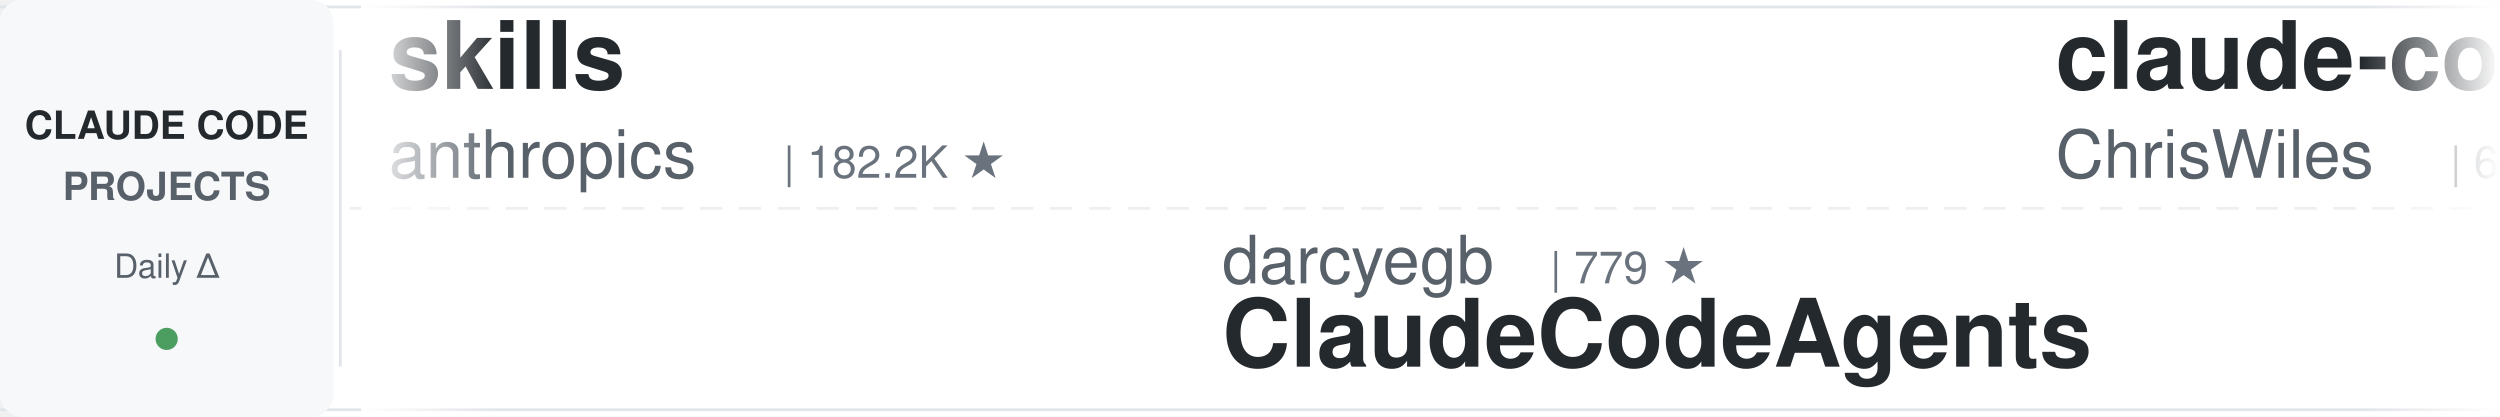
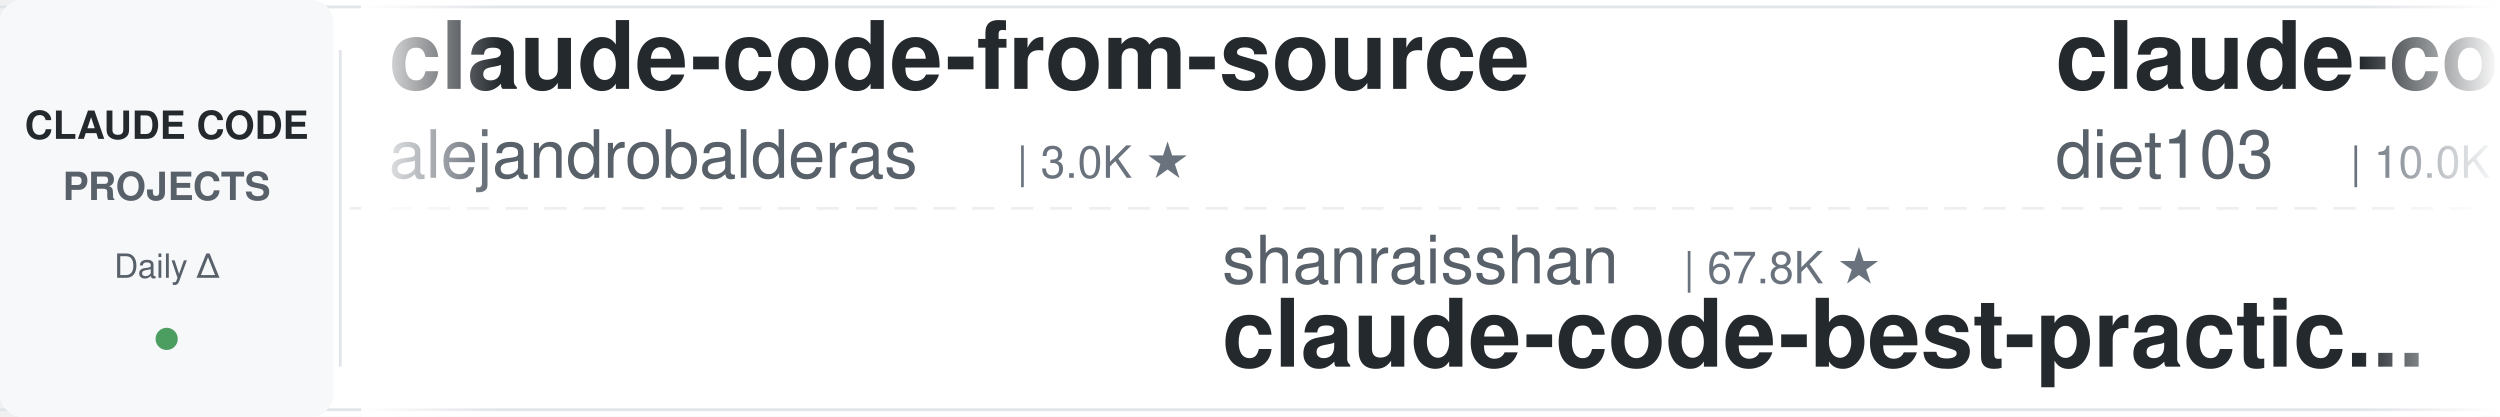
<svg xmlns="http://www.w3.org/2000/svg" width="900" height="150">
  <defs>
    <linearGradient id="leftFade" x1="0%" y1="0%" x2="100%" y2="0%">
      <stop offset="0%" style="stop-color:#ffffff;stop-opacity:1" />
      <stop offset="100%" style="stop-color:#ffffff;stop-opacity:0" />
    </linearGradient>
    <linearGradient id="rightFade" x1="0%" y1="0%" x2="100%" y2="0%">
      <stop offset="0%" style="stop-color:#ffffff;stop-opacity:0" />
      <stop offset="100%" style="stop-color:#ffffff;stop-opacity:1" />
    </linearGradient>
  </defs>
  <rect width="900" height="150" fill="#ffffff" rx="8" />
  <rect x="0" y="2" width="900" height="1" fill="#e1e4e8" />
  <rect x="0" y="147" width="900" height="1" fill="#e1e4e8" />
  <line x1="0" y1="75" x2="900" y2="75" stroke="#e1e4e8" stroke-width="1" stroke-dasharray="8 6" opacity="0.6" />
  <rect x="0" y="0" width="120" height="150" fill="#f6f8fa" rx="8" />
  <text x="60" y="50" font-family="-apple-system, BlinkMacSystemFont, 'Segoe UI', Helvetica, Arial, sans-serif" font-size="14" font-weight="600" fill="#24292e" text-anchor="middle">CLAUDE CODE</text>
  <text x="60" y="72" font-family="-apple-system, BlinkMacSystemFont, 'Segoe UI', Helvetica, Arial, sans-serif" font-size="14" font-weight="600" fill="#586069" text-anchor="middle">PROJECTS</text>
  <text x="60" y="100" font-family="-apple-system, BlinkMacSystemFont, 'Segoe UI', Helvetica, Arial, sans-serif" font-size="12" font-weight="500" fill="#586069" text-anchor="middle">Daily Δ</text>
  <circle cx="60" cy="122" r="4" fill="#22863a" opacity="0.8" />
  <rect x="122" y="18" width="1" height="114" fill="#e1e4e8" />
  <clipPath id="tickerClip">
    <rect x="130" y="0" width="770" height="150" />
  </clipPath>
  <g clip-path="url(#tickerClip)">
    <g id="tickerItems">
      <animateTransform attributeName="transform" attributeType="XML" type="translate" from="0 0" to="-3000 0" dur="54s" repeatCount="indefinite" />
      <g transform="translate(0, 0)">
-         <text x="140" y="32" font-family="-apple-system, BlinkMacSystemFont, 'Segoe UI', Helvetica, Arial, sans-serif" font-size="34" font-weight="600" fill="#24292e">skills</text>
-         <text x="140" y="64" font-family="-apple-system, BlinkMacSystemFont, 'Segoe UI', Helvetica, Arial, sans-serif" font-size="24" font-weight="400" fill="#586069">anthropics</text>
-         <text x="282" y="64" font-family="-apple-system, BlinkMacSystemFont, 'Segoe UI', Helvetica, Arial, sans-serif" font-size="16" font-weight="500" fill="#6a737d">| 182.2K ★</text>
+         <text x="140" y="32" font-family="-apple-system, BlinkMacSystemFont, 'Segoe UI', Helvetica, Arial, sans-serif" font-size="34" font-weight="600" fill="#24292e">claude-code-from-source</text>
+         <text x="140" y="64" font-family="-apple-system, BlinkMacSystemFont, 'Segoe UI', Helvetica, Arial, sans-serif" font-size="24" font-weight="400" fill="#586069">alejandrobalderas</text>
+         <text x="366" y="64" font-family="-apple-system, BlinkMacSystemFont, 'Segoe UI', Helvetica, Arial, sans-serif" font-size="16" font-weight="500" fill="#6a737d">| 3.0K ★</text>
      </g>
      <g transform="translate(300, 0)">
-         <text x="140" y="102" font-family="-apple-system, BlinkMacSystemFont, 'Segoe UI', Helvetica, Arial, sans-serif" font-size="24" font-weight="400" fill="#586069">darcyegb</text>
-         <text x="258" y="102" font-family="-apple-system, BlinkMacSystemFont, 'Segoe UI', Helvetica, Arial, sans-serif" font-size="16" font-weight="500" fill="#6a737d">| 779 ★</text>
-         <text x="140" y="132" font-family="-apple-system, BlinkMacSystemFont, 'Segoe UI', Helvetica, Arial, sans-serif" font-size="34" font-weight="600" fill="#24292e">ClaudeCodeAgents</text>
+         <text x="140" y="102" font-family="-apple-system, BlinkMacSystemFont, 'Segoe UI', Helvetica, Arial, sans-serif" font-size="24" font-weight="400" fill="#586069">shanraisshan</text>
+         <text x="306" y="102" font-family="-apple-system, BlinkMacSystemFont, 'Segoe UI', Helvetica, Arial, sans-serif" font-size="16" font-weight="500" fill="#6a737d">| 67.8K ★</text>
+         <text x="140" y="132" font-family="-apple-system, BlinkMacSystemFont, 'Segoe UI', Helvetica, Arial, sans-serif" font-size="34" font-weight="600" fill="#24292e">claude-code-best-practic...</text>
      </g>
      <g transform="translate(600, 0)">
-         <text x="140" y="32" font-family="-apple-system, BlinkMacSystemFont, 'Segoe UI', Helvetica, Arial, sans-serif" font-size="34" font-weight="600" fill="#24292e">claude-code-showcase</text>
-         <text x="140" y="64" font-family="-apple-system, BlinkMacSystemFont, 'Segoe UI', Helvetica, Arial, sans-serif" font-size="24" font-weight="400" fill="#586069">ChrisWiles</text>
-         <text x="282" y="64" font-family="-apple-system, BlinkMacSystemFont, 'Segoe UI', Helvetica, Arial, sans-serif" font-size="16" font-weight="500" fill="#6a737d">| 6.1K ★</text>
+         <text x="140" y="32" font-family="-apple-system, BlinkMacSystemFont, 'Segoe UI', Helvetica, Arial, sans-serif" font-size="34" font-weight="600" fill="#24292e">claude-code-infrastructu...</text>
+         <text x="140" y="64" font-family="-apple-system, BlinkMacSystemFont, 'Segoe UI', Helvetica, Arial, sans-serif" font-size="24" font-weight="400" fill="#586069">diet103</text>
+         <text x="246" y="64" font-family="-apple-system, BlinkMacSystemFont, 'Segoe UI', Helvetica, Arial, sans-serif" font-size="16" font-weight="500" fill="#6a737d">| 10.0K ★</text>
      </g>
      <g transform="translate(900, 0)">
-         <text x="140" y="102" font-family="-apple-system, BlinkMacSystemFont, 'Segoe UI', Helvetica, Arial, sans-serif" font-size="24" font-weight="400" fill="#586069">liuup</text>
-         <text x="222" y="102" font-family="-apple-system, BlinkMacSystemFont, 'Segoe UI', Helvetica, Arial, sans-serif" font-size="16" font-weight="500" fill="#6a737d">| 4.0K ★</text>
-         <text x="140" y="132" font-family="-apple-system, BlinkMacSystemFont, 'Segoe UI', Helvetica, Arial, sans-serif" font-size="34" font-weight="600" fill="#24292e">claude-code-analysis</text>
+         <text x="140" y="102" font-family="-apple-system, BlinkMacSystemFont, 'Segoe UI', Helvetica, Arial, sans-serif" font-size="24" font-weight="400" fill="#586069">OneRedOak</text>
+         <text x="270" y="102" font-family="-apple-system, BlinkMacSystemFont, 'Segoe UI', Helvetica, Arial, sans-serif" font-size="16" font-weight="500" fill="#6a737d">| 3.9K ★</text>
+         <text x="140" y="132" font-family="-apple-system, BlinkMacSystemFont, 'Segoe UI', Helvetica, Arial, sans-serif" font-size="34" font-weight="600" fill="#24292e">claude-code-workflows</text>
      </g>
      <g transform="translate(1200, 0)">
-         <text x="140" y="32" font-family="-apple-system, BlinkMacSystemFont, 'Segoe UI', Helvetica, Arial, sans-serif" font-size="34" font-weight="600" fill="#24292e">claude-code-router</text>
-         <text x="140" y="64" font-family="-apple-system, BlinkMacSystemFont, 'Segoe UI', Helvetica, Arial, sans-serif" font-size="24" font-weight="400" fill="#586069">musistudio</text>
-         <text x="282" y="64" font-family="-apple-system, BlinkMacSystemFont, 'Segoe UI', Helvetica, Arial, sans-serif" font-size="16" font-weight="500" fill="#6a737d">| 37.8K ★</text>
+         <text x="140" y="32" font-family="-apple-system, BlinkMacSystemFont, 'Segoe UI', Helvetica, Arial, sans-serif" font-size="34" font-weight="600" fill="#24292e">arcads-claude-code</text>
+         <text x="140" y="64" font-family="-apple-system, BlinkMacSystemFont, 'Segoe UI', Helvetica, Arial, sans-serif" font-size="24" font-weight="400" fill="#586069">krusemediallc</text>
+         <text x="318" y="64" font-family="-apple-system, BlinkMacSystemFont, 'Segoe UI', Helvetica, Arial, sans-serif" font-size="16" font-weight="500" fill="#6a737d">| 1.6K ★</text>
      </g>
      <g transform="translate(1500, 0)">
-         <text x="140" y="102" font-family="-apple-system, BlinkMacSystemFont, 'Segoe UI', Helvetica, Arial, sans-serif" font-size="24" font-weight="400" fill="#586069">jqueryscript</text>
-         <text x="306" y="102" font-family="-apple-system, BlinkMacSystemFont, 'Segoe UI', Helvetica, Arial, sans-serif" font-size="16" font-weight="500" fill="#6a737d">| 532 ★</text>
-         <text x="140" y="132" font-family="-apple-system, BlinkMacSystemFont, 'Segoe UI', Helvetica, Arial, sans-serif" font-size="34" font-weight="600" fill="#24292e">awesome-claude-code</text>
+         <text x="140" y="102" font-family="-apple-system, BlinkMacSystemFont, 'Segoe UI', Helvetica, Arial, sans-serif" font-size="24" font-weight="400" fill="#586069">huangserva</text>
+         <text x="282" y="102" font-family="-apple-system, BlinkMacSystemFont, 'Segoe UI', Helvetica, Arial, sans-serif" font-size="16" font-weight="500" fill="#6a737d">| 629 ★</text>
+         <text x="140" y="132" font-family="-apple-system, BlinkMacSystemFont, 'Segoe UI', Helvetica, Arial, sans-serif" font-size="34" font-weight="600" fill="#24292e">claude-code-cli</text>
      </g>
      <g transform="translate(1800, 0)">
-         <text x="140" y="32" font-family="-apple-system, BlinkMacSystemFont, 'Segoe UI', Helvetica, Arial, sans-serif" font-size="34" font-weight="600" fill="#24292e">ralph-claude-code</text>
-         <text x="140" y="64" font-family="-apple-system, BlinkMacSystemFont, 'Segoe UI', Helvetica, Arial, sans-serif" font-size="24" font-weight="400" fill="#586069">frankbria</text>
-         <text x="270" y="64" font-family="-apple-system, BlinkMacSystemFont, 'Segoe UI', Helvetica, Arial, sans-serif" font-size="16" font-weight="500" fill="#6a737d">| 9.7K ★</text>
+         <text x="140" y="32" font-family="-apple-system, BlinkMacSystemFont, 'Segoe UI', Helvetica, Arial, sans-serif" font-size="34" font-weight="600" fill="#24292e">oh-my-claudecode</text>
+         <text x="140" y="64" font-family="-apple-system, BlinkMacSystemFont, 'Segoe UI', Helvetica, Arial, sans-serif" font-size="24" font-weight="400" fill="#586069">Yeachan-Heo</text>
+         <text x="294" y="64" font-family="-apple-system, BlinkMacSystemFont, 'Segoe UI', Helvetica, Arial, sans-serif" font-size="16" font-weight="500" fill="#6a737d">| 40.1K ★</text>
      </g>
      <g transform="translate(2100, 0)">
+         <text x="140" y="102" font-family="-apple-system, BlinkMacSystemFont, 'Segoe UI', Helvetica, Arial, sans-serif" font-size="24" font-weight="400" fill="#586069">techjarves</text>
+         <text x="282" y="102" font-family="-apple-system, BlinkMacSystemFont, 'Segoe UI', Helvetica, Arial, sans-serif" font-size="16" font-weight="500" fill="#6a737d">| 1.6K ★</text>
+         <text x="140" y="132" font-family="-apple-system, BlinkMacSystemFont, 'Segoe UI', Helvetica, Arial, sans-serif" font-size="34" font-weight="600" fill="#24292e">ClaudeCode-Portable</text>
+       </g>
+       <g transform="translate(2400, 0)">
+         <text x="140" y="32" font-family="-apple-system, BlinkMacSystemFont, 'Segoe UI', Helvetica, Arial, sans-serif" font-size="34" font-weight="600" fill="#24292e">claude-code-reverse</text>
+         <text x="140" y="64" font-family="-apple-system, BlinkMacSystemFont, 'Segoe UI', Helvetica, Arial, sans-serif" font-size="24" font-weight="400" fill="#586069">Yuyz0112</text>
+         <text x="258" y="64" font-family="-apple-system, BlinkMacSystemFont, 'Segoe UI', Helvetica, Arial, sans-serif" font-size="16" font-weight="500" fill="#6a737d">| 2.4K ★</text>
+       </g>
+       <g transform="translate(2700, 0)">
+         <text x="140" y="102" font-family="-apple-system, BlinkMacSystemFont, 'Segoe UI', Helvetica, Arial, sans-serif" font-size="24" font-weight="400" fill="#586069">VILA-Lab</text>
+         <text x="258" y="102" font-family="-apple-system, BlinkMacSystemFont, 'Segoe UI', Helvetica, Arial, sans-serif" font-size="16" font-weight="500" fill="#6a737d">| 2.2K ★</text>
+         <text x="140" y="132" font-family="-apple-system, BlinkMacSystemFont, 'Segoe UI', Helvetica, Arial, sans-serif" font-size="34" font-weight="600" fill="#24292e">Dive-into-Claude-Code</text>
+       </g>
+       <g transform="translate(3000, 0)">
+         <text x="140" y="32" font-family="-apple-system, BlinkMacSystemFont, 'Segoe UI', Helvetica, Arial, sans-serif" font-size="34" font-weight="600" fill="#24292e">claude-code-from-source</text>
+         <text x="140" y="64" font-family="-apple-system, BlinkMacSystemFont, 'Segoe UI', Helvetica, Arial, sans-serif" font-size="24" font-weight="400" fill="#586069">alejandrobalderas</text>
+         <text x="366" y="64" font-family="-apple-system, BlinkMacSystemFont, 'Segoe UI', Helvetica, Arial, sans-serif" font-size="16" font-weight="500" fill="#6a737d">| 3.0K ★</text>
+       </g>
+       <g transform="translate(3300, 0)">
        <text x="140" y="102" font-family="-apple-system, BlinkMacSystemFont, 'Segoe UI', Helvetica, Arial, sans-serif" font-size="24" font-weight="400" fill="#586069">shanraisshan</text>
-         <text x="306" y="102" font-family="-apple-system, BlinkMacSystemFont, 'Segoe UI', Helvetica, Arial, sans-serif" font-size="16" font-weight="500" fill="#6a737d">| 67.7K ★</text>
+         <text x="306" y="102" font-family="-apple-system, BlinkMacSystemFont, 'Segoe UI', Helvetica, Arial, sans-serif" font-size="16" font-weight="500" fill="#6a737d">| 67.8K ★</text>
        <text x="140" y="132" font-family="-apple-system, BlinkMacSystemFont, 'Segoe UI', Helvetica, Arial, sans-serif" font-size="34" font-weight="600" fill="#24292e">claude-code-best-practic...</text>
      </g>
-       <g transform="translate(2400, 0)">
-         <text x="140" y="32" font-family="-apple-system, BlinkMacSystemFont, 'Segoe UI', Helvetica, Arial, sans-serif" font-size="34" font-weight="600" fill="#24292e">claude-code-my-workflow</text>
-         <text x="140" y="64" font-family="-apple-system, BlinkMacSystemFont, 'Segoe UI', Helvetica, Arial, sans-serif" font-size="24" font-weight="400" fill="#586069">pedrohcgs</text>
-         <text x="270" y="64" font-family="-apple-system, BlinkMacSystemFont, 'Segoe UI', Helvetica, Arial, sans-serif" font-size="16" font-weight="500" fill="#6a737d">| 1.7K ★</text>
-       </g>
-       <g transform="translate(2700, 0)">
-         <text x="140" y="102" font-family="-apple-system, BlinkMacSystemFont, 'Segoe UI', Helvetica, Arial, sans-serif" font-size="24" font-weight="400" fill="#586069">WorldFlowAI</text>
-         <text x="294" y="102" font-family="-apple-system, BlinkMacSystemFont, 'Segoe UI', Helvetica, Arial, sans-serif" font-size="16" font-weight="500" fill="#6a737d">| 5.0K ★</text>
-         <text x="140" y="132" font-family="-apple-system, BlinkMacSystemFont, 'Segoe UI', Helvetica, Arial, sans-serif" font-size="34" font-weight="600" fill="#24292e">everything-claude-code</text>
-       </g>
-       <g transform="translate(3000, 0)">
-         <text x="140" y="32" font-family="-apple-system, BlinkMacSystemFont, 'Segoe UI', Helvetica, Arial, sans-serif" font-size="34" font-weight="600" fill="#24292e">skills</text>
-         <text x="140" y="64" font-family="-apple-system, BlinkMacSystemFont, 'Segoe UI', Helvetica, Arial, sans-serif" font-size="24" font-weight="400" fill="#586069">anthropics</text>
-         <text x="282" y="64" font-family="-apple-system, BlinkMacSystemFont, 'Segoe UI', Helvetica, Arial, sans-serif" font-size="16" font-weight="500" fill="#6a737d">| 182.2K ★</text>
-       </g>
-       <g transform="translate(3300, 0)">
-         <text x="140" y="102" font-family="-apple-system, BlinkMacSystemFont, 'Segoe UI', Helvetica, Arial, sans-serif" font-size="24" font-weight="400" fill="#586069">darcyegb</text>
-         <text x="258" y="102" font-family="-apple-system, BlinkMacSystemFont, 'Segoe UI', Helvetica, Arial, sans-serif" font-size="16" font-weight="500" fill="#6a737d">| 779 ★</text>
-         <text x="140" y="132" font-family="-apple-system, BlinkMacSystemFont, 'Segoe UI', Helvetica, Arial, sans-serif" font-size="34" font-weight="600" fill="#24292e">ClaudeCodeAgents</text>
-       </g>
      <g transform="translate(3600, 0)">
-         <text x="140" y="32" font-family="-apple-system, BlinkMacSystemFont, 'Segoe UI', Helvetica, Arial, sans-serif" font-size="34" font-weight="600" fill="#24292e">claude-code-showcase</text>
-         <text x="140" y="64" font-family="-apple-system, BlinkMacSystemFont, 'Segoe UI', Helvetica, Arial, sans-serif" font-size="24" font-weight="400" fill="#586069">ChrisWiles</text>
-         <text x="282" y="64" font-family="-apple-system, BlinkMacSystemFont, 'Segoe UI', Helvetica, Arial, sans-serif" font-size="16" font-weight="500" fill="#6a737d">| 6.1K ★</text>
+         <text x="140" y="32" font-family="-apple-system, BlinkMacSystemFont, 'Segoe UI', Helvetica, Arial, sans-serif" font-size="34" font-weight="600" fill="#24292e">claude-code-infrastructu...</text>
+         <text x="140" y="64" font-family="-apple-system, BlinkMacSystemFont, 'Segoe UI', Helvetica, Arial, sans-serif" font-size="24" font-weight="400" fill="#586069">diet103</text>
+         <text x="246" y="64" font-family="-apple-system, BlinkMacSystemFont, 'Segoe UI', Helvetica, Arial, sans-serif" font-size="16" font-weight="500" fill="#6a737d">| 10.0K ★</text>
      </g>
      <g transform="translate(3900, 0)">
-         <text x="140" y="102" font-family="-apple-system, BlinkMacSystemFont, 'Segoe UI', Helvetica, Arial, sans-serif" font-size="24" font-weight="400" fill="#586069">liuup</text>
-         <text x="222" y="102" font-family="-apple-system, BlinkMacSystemFont, 'Segoe UI', Helvetica, Arial, sans-serif" font-size="16" font-weight="500" fill="#6a737d">| 4.0K ★</text>
-         <text x="140" y="132" font-family="-apple-system, BlinkMacSystemFont, 'Segoe UI', Helvetica, Arial, sans-serif" font-size="34" font-weight="600" fill="#24292e">claude-code-analysis</text>
+         <text x="140" y="102" font-family="-apple-system, BlinkMacSystemFont, 'Segoe UI', Helvetica, Arial, sans-serif" font-size="24" font-weight="400" fill="#586069">OneRedOak</text>
+         <text x="270" y="102" font-family="-apple-system, BlinkMacSystemFont, 'Segoe UI', Helvetica, Arial, sans-serif" font-size="16" font-weight="500" fill="#6a737d">| 3.9K ★</text>
+         <text x="140" y="132" font-family="-apple-system, BlinkMacSystemFont, 'Segoe UI', Helvetica, Arial, sans-serif" font-size="34" font-weight="600" fill="#24292e">claude-code-workflows</text>
      </g>
    </g>
  </g>
  <rect x="130" y="0" width="50" height="150" fill="url(#leftFade)" />
  <rect x="850" y="0" width="50" height="150" fill="url(#rightFade)" />
</svg>
